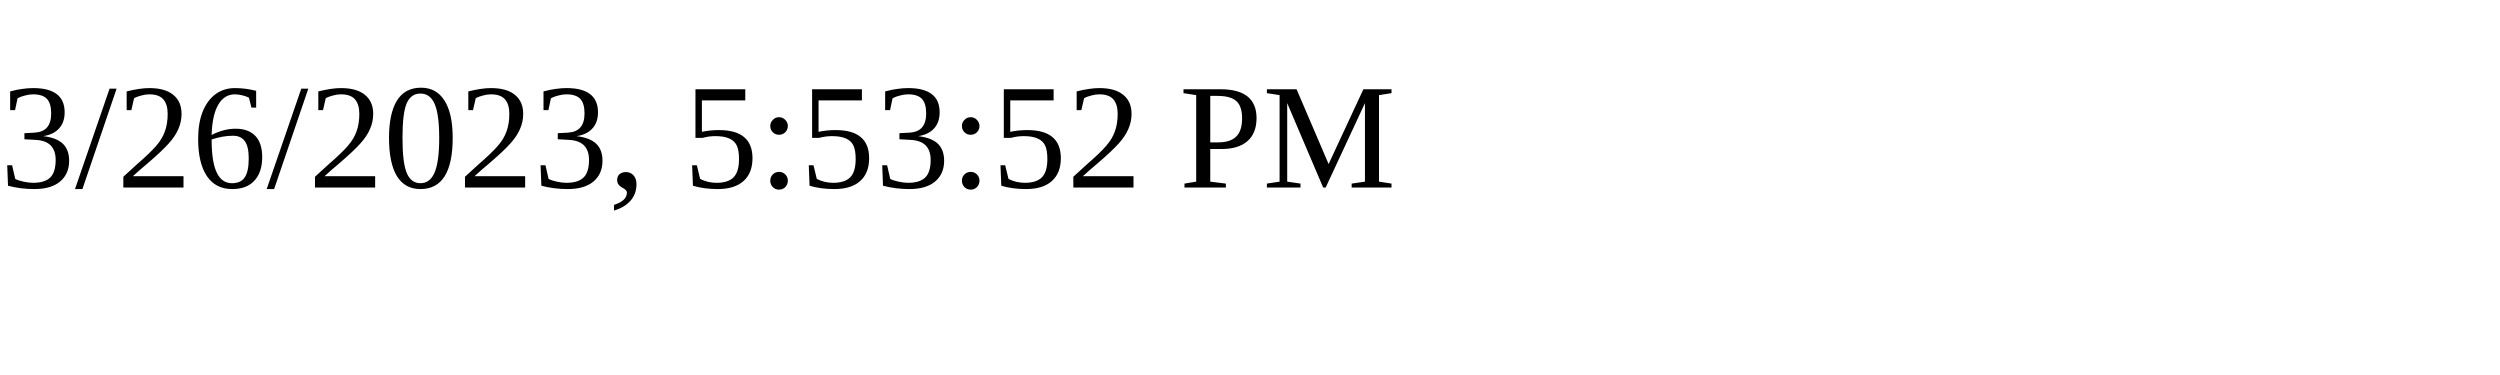
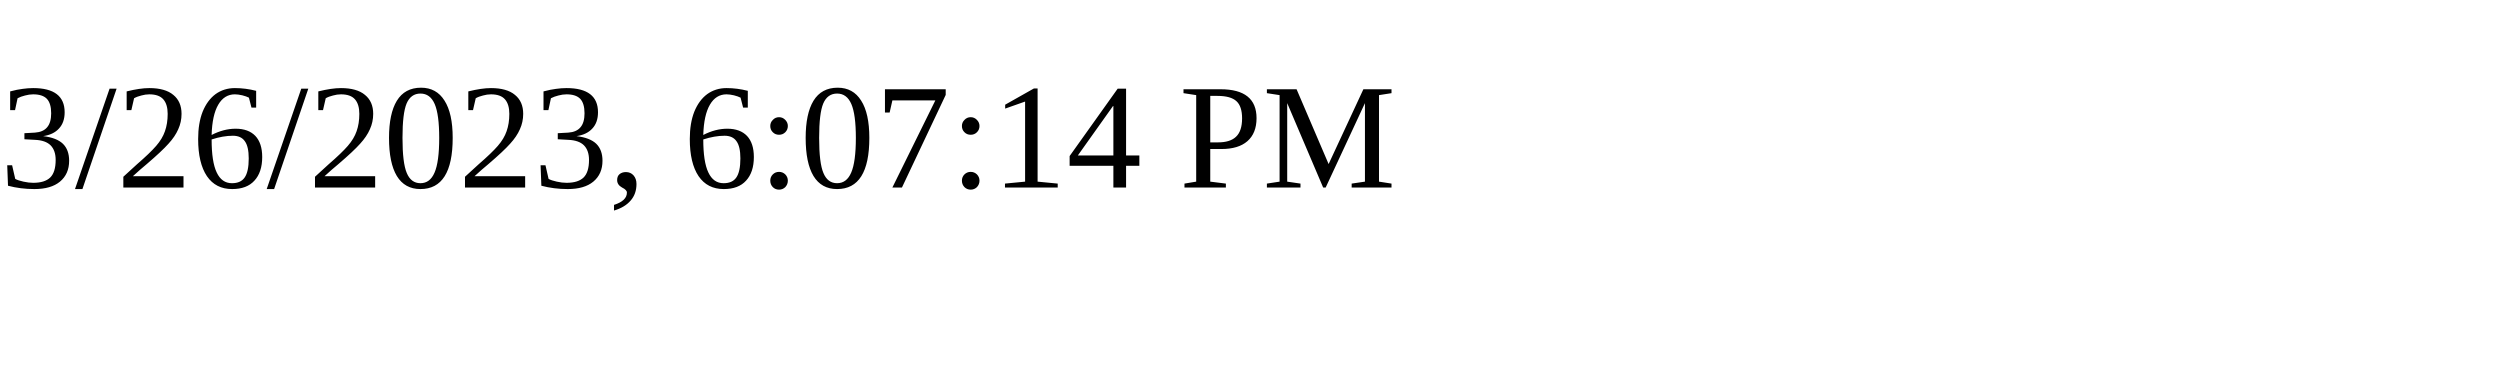
<svg xmlns="http://www.w3.org/2000/svg" height="30" width="200">
-   <text x="0" y="15">3/26/2023, 5:53:52 PM</text>
+   <text x="0" y="15">3/26/2023, 6:07:14 PM</text>
</svg>
